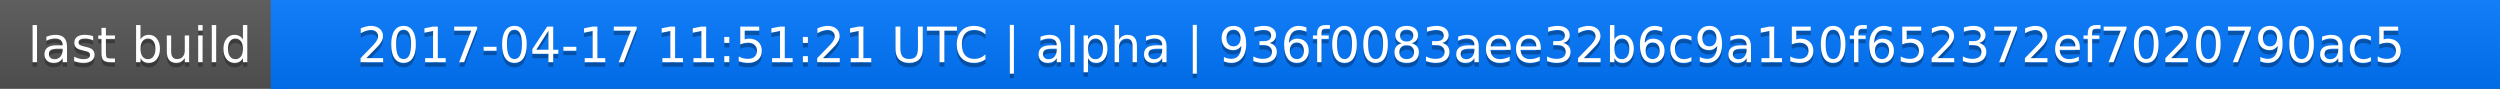
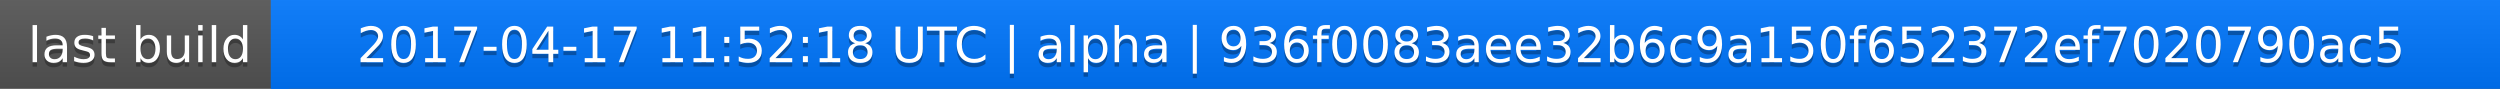
<svg xmlns="http://www.w3.org/2000/svg" width="563" height="20">
  <linearGradient id="a" x2="0" y2="100%">
    <stop offset="0" stop-color="#bbb" stop-opacity=".1" />
    <stop offset="1" stop-opacity=".1" />
  </linearGradient>
  <rect rx="0" width="563" height="20" fill="#555" />
  <rect rx="0" x="61" width="502" height="20" fill="#07f" />
  <path fill="#07f" d="M61 0h4v20h-4z" />
  <rect rx="0" width="563" height="20" fill="url(#a)" />
  <g fill="#fff" text-anchor="middle" font-family="DejaVu Sans,Verdana,Geneva,sans-serif" font-size="11">
    <text x="31.5" y="15" fill="#010101" fill-opacity=".3">last build</text>
    <text x="31.5" y="14">last build</text>
-     <text x="311" y="15" fill="#010101" fill-opacity=".3">2017-04-17 11:51:21 UTC | alpha | 936f0083aee32b6c9a150f652372ef7020790ac5</text>
-     <text x="311" y="14">2017-04-17 11:51:21 UTC | alpha | 936f0083aee32b6c9a150f652372ef7020790ac5</text>
+     <text x="311" y="15" fill="#010101" fill-opacity=".3">2017-04-17 11:52:18 UTC | alpha | 936f0083aee32b6c9a150f652372ef7020790ac5</text>
+     <text x="311" y="14">2017-04-17 11:52:18 UTC | alpha | 936f0083aee32b6c9a150f652372ef7020790ac5</text>
  </g>
</svg>
